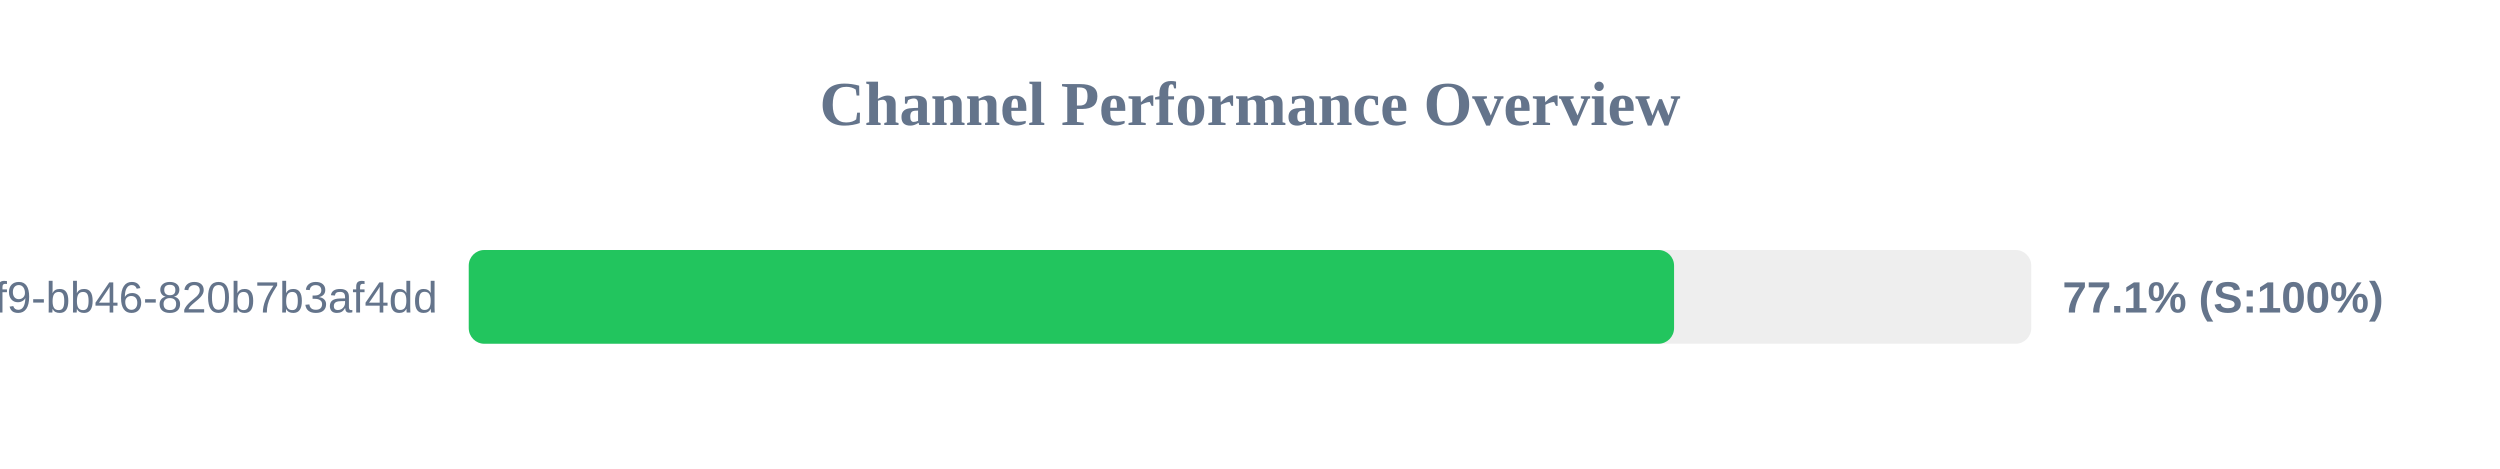
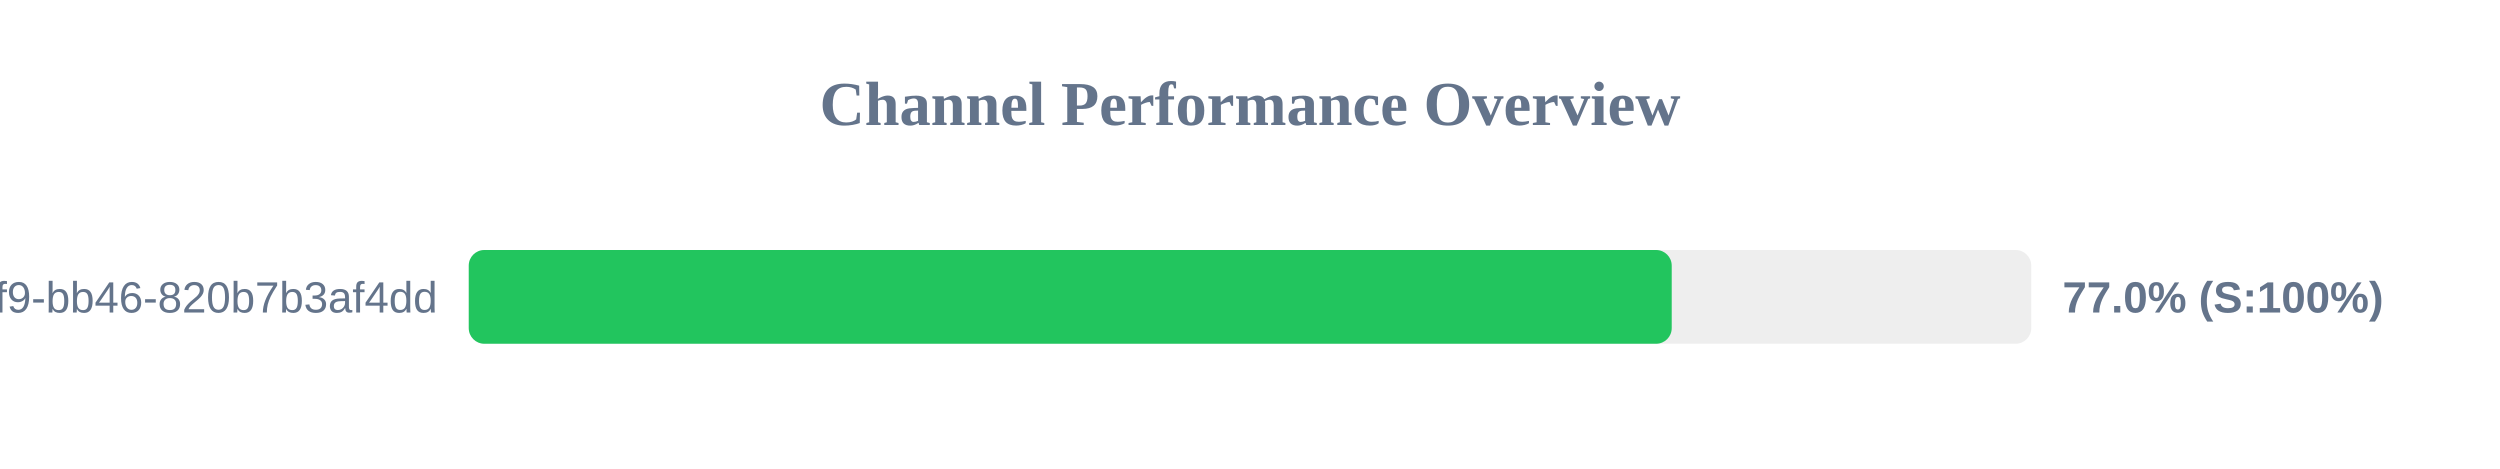
<svg xmlns="http://www.w3.org/2000/svg" width="800" height="150" version="1.1">
  <style>
        .row { font: 14px Arial; fill: #64748b; }
        .score { font: bold 14px Arial; fill: #64748b; }
    </style>
  <text x="400" y="40" text-anchor="middle" font-size="20px" font-weight="bold" fill="#64748b">Channel Performance Overview</text>
  <rect x="150" y="80" width="500" height="30" fill="#eee" rx="5" />
-   <rect x="150" y="80" width="385.7" height="30" fill="#22c55e" rx="5" />
+   <rect x="150" y="80" width="384.95" height="30" fill="#22c55e" rx="5" />
  <text x="140" y="100" text-anchor="end" class="row">?uuid=80b2ac81-ba69-41f9-bb46-820b7b3af4dd</text>
-   <text x="660" y="100" text-anchor="start" class="score">77.1% (S:100%)</text>
+   <text x="660" y="100" text-anchor="start" class="score">77.0% (S:100%)</text>
</svg>
